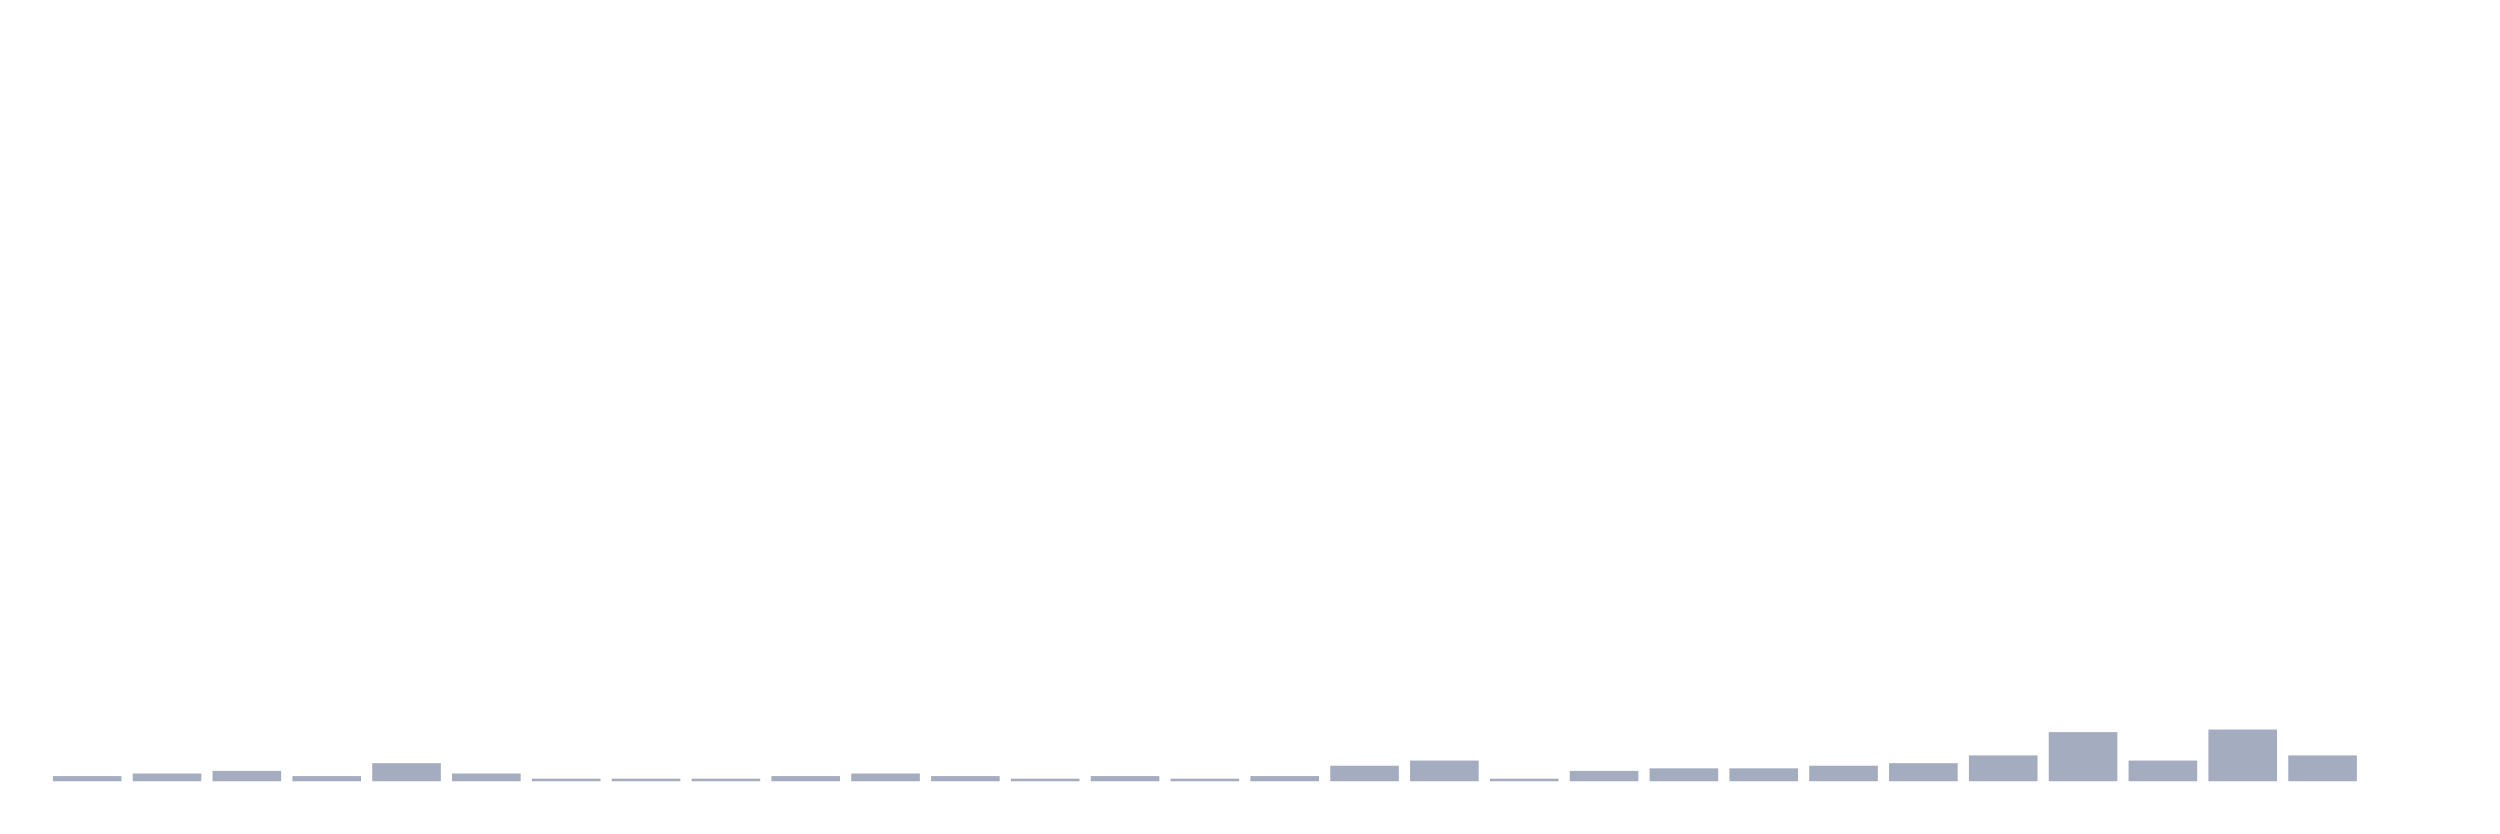
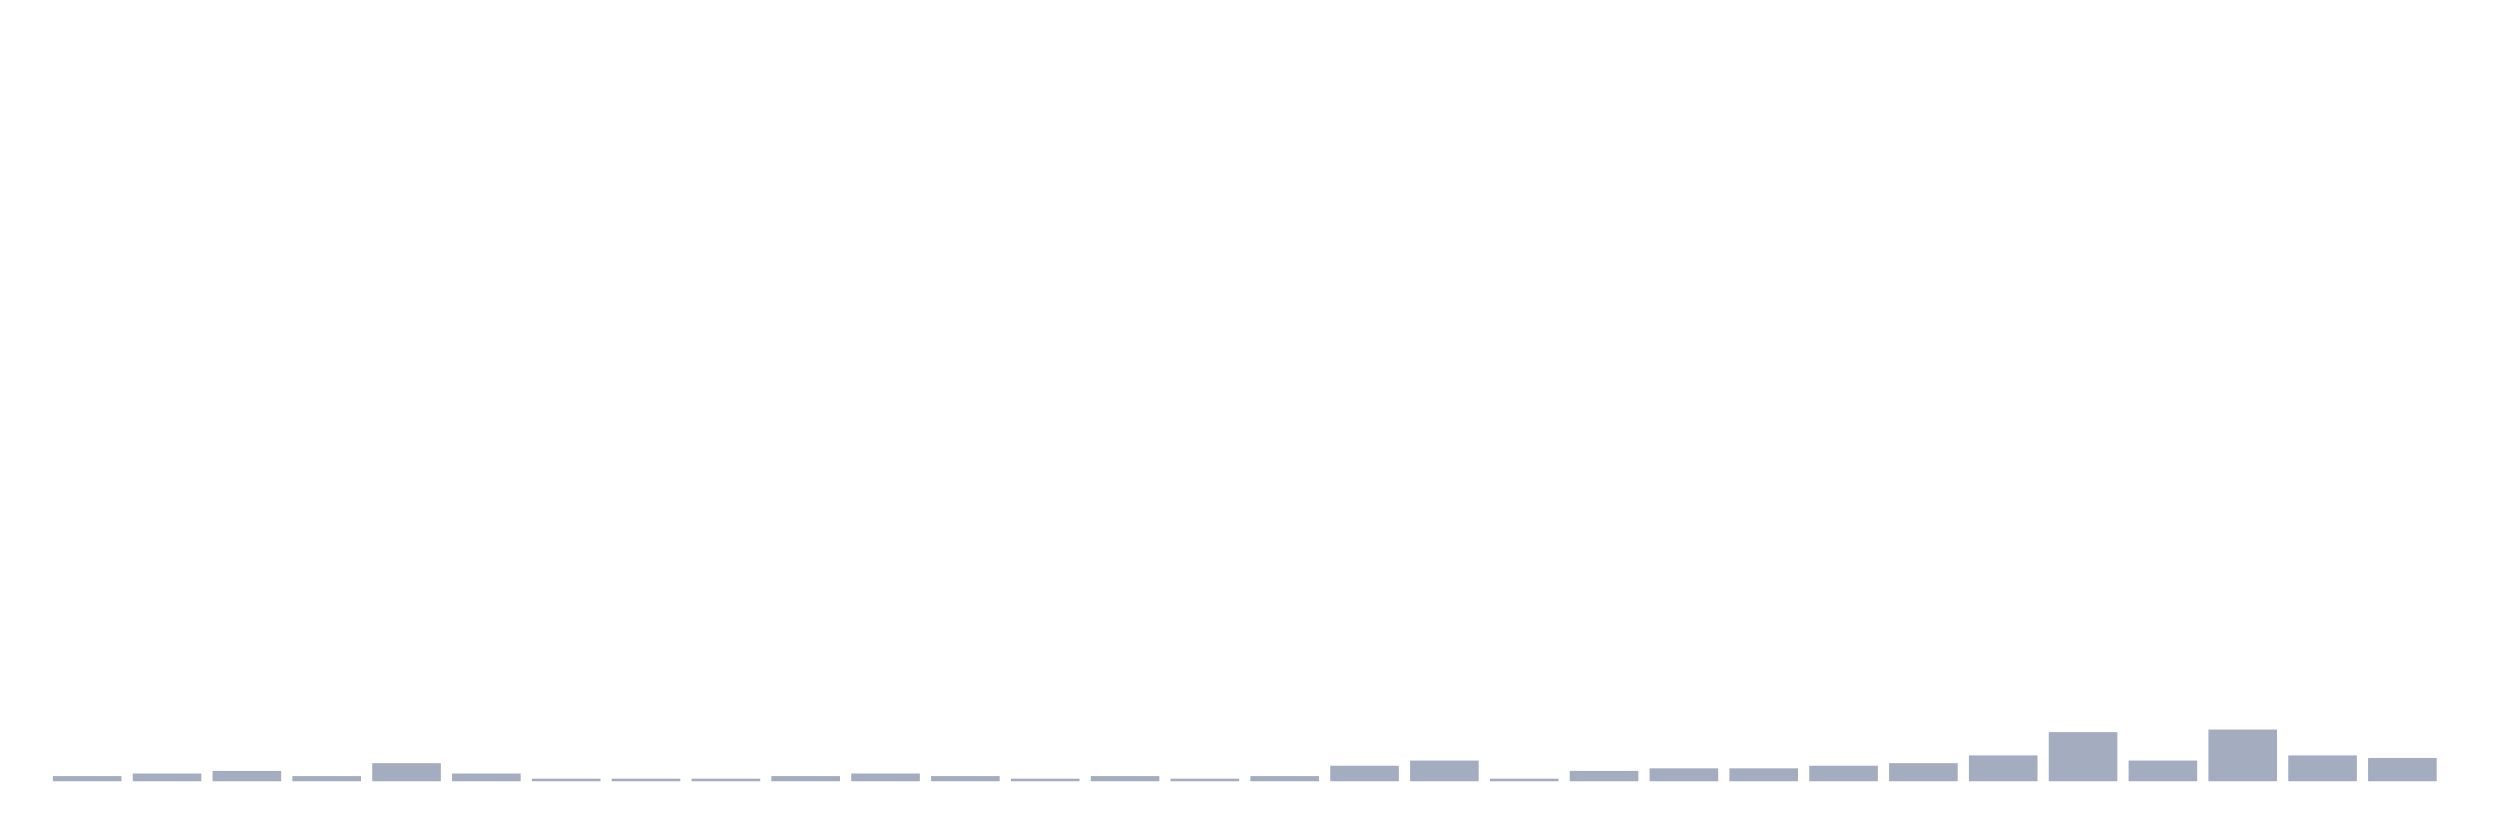
<svg xmlns="http://www.w3.org/2000/svg" viewBox="0 0 480 160">
  <g transform="translate(10,10)">
    <rect class="bar" x="0.153" width="13.175" y="139.007" height="0.993" fill="rgb(164,173,192)" />
    <rect class="bar" x="15.482" width="13.175" y="138.511" height="1.489" fill="rgb(164,173,192)" />
    <rect class="bar" x="30.81" width="13.175" y="138.014" height="1.986" fill="rgb(164,173,192)" />
    <rect class="bar" x="46.138" width="13.175" y="139.007" height="0.993" fill="rgb(164,173,192)" />
    <rect class="bar" x="61.466" width="13.175" y="136.525" height="3.475" fill="rgb(164,173,192)" />
    <rect class="bar" x="76.794" width="13.175" y="138.511" height="1.489" fill="rgb(164,173,192)" />
    <rect class="bar" x="92.123" width="13.175" y="139.504" height="0.496" fill="rgb(164,173,192)" />
    <rect class="bar" x="107.451" width="13.175" y="139.504" height="0.496" fill="rgb(164,173,192)" />
    <rect class="bar" x="122.779" width="13.175" y="139.504" height="0.496" fill="rgb(164,173,192)" />
    <rect class="bar" x="138.107" width="13.175" y="139.007" height="0.993" fill="rgb(164,173,192)" />
    <rect class="bar" x="153.436" width="13.175" y="138.511" height="1.489" fill="rgb(164,173,192)" />
    <rect class="bar" x="168.764" width="13.175" y="139.007" height="0.993" fill="rgb(164,173,192)" />
    <rect class="bar" x="184.092" width="13.175" y="139.504" height="0.496" fill="rgb(164,173,192)" />
    <rect class="bar" x="199.42" width="13.175" y="139.007" height="0.993" fill="rgb(164,173,192)" />
    <rect class="bar" x="214.748" width="13.175" y="139.504" height="0.496" fill="rgb(164,173,192)" />
    <rect class="bar" x="230.077" width="13.175" y="139.007" height="0.993" fill="rgb(164,173,192)" />
    <rect class="bar" x="245.405" width="13.175" y="137.021" height="2.979" fill="rgb(164,173,192)" />
    <rect class="bar" x="260.733" width="13.175" y="136.028" height="3.972" fill="rgb(164,173,192)" />
    <rect class="bar" x="276.061" width="13.175" y="139.504" height="0.496" fill="rgb(164,173,192)" />
    <rect class="bar" x="291.39" width="13.175" y="138.014" height="1.986" fill="rgb(164,173,192)" />
    <rect class="bar" x="306.718" width="13.175" y="137.518" height="2.482" fill="rgb(164,173,192)" />
    <rect class="bar" x="322.046" width="13.175" y="137.518" height="2.482" fill="rgb(164,173,192)" />
    <rect class="bar" x="337.374" width="13.175" y="137.021" height="2.979" fill="rgb(164,173,192)" />
    <rect class="bar" x="352.702" width="13.175" y="136.525" height="3.475" fill="rgb(164,173,192)" />
    <rect class="bar" x="368.031" width="13.175" y="135.035" height="4.965" fill="rgb(164,173,192)" />
    <rect class="bar" x="383.359" width="13.175" y="130.567" height="9.433" fill="rgb(164,173,192)" />
    <rect class="bar" x="398.687" width="13.175" y="136.028" height="3.972" fill="rgb(164,173,192)" />
    <rect class="bar" x="414.015" width="13.175" y="130.071" height="9.929" fill="rgb(164,173,192)" />
    <rect class="bar" x="429.344" width="13.175" y="135.035" height="4.965" fill="rgb(164,173,192)" />
-     <rect class="bar" x="444.672" width="13.175" y="140" height="0" fill="rgb(164,173,192)" />
+     <rect class="bar" x="444.672" width="13.175" y="135.532" height="4.468" fill="rgb(164,173,192)" />
  </g>
</svg>
